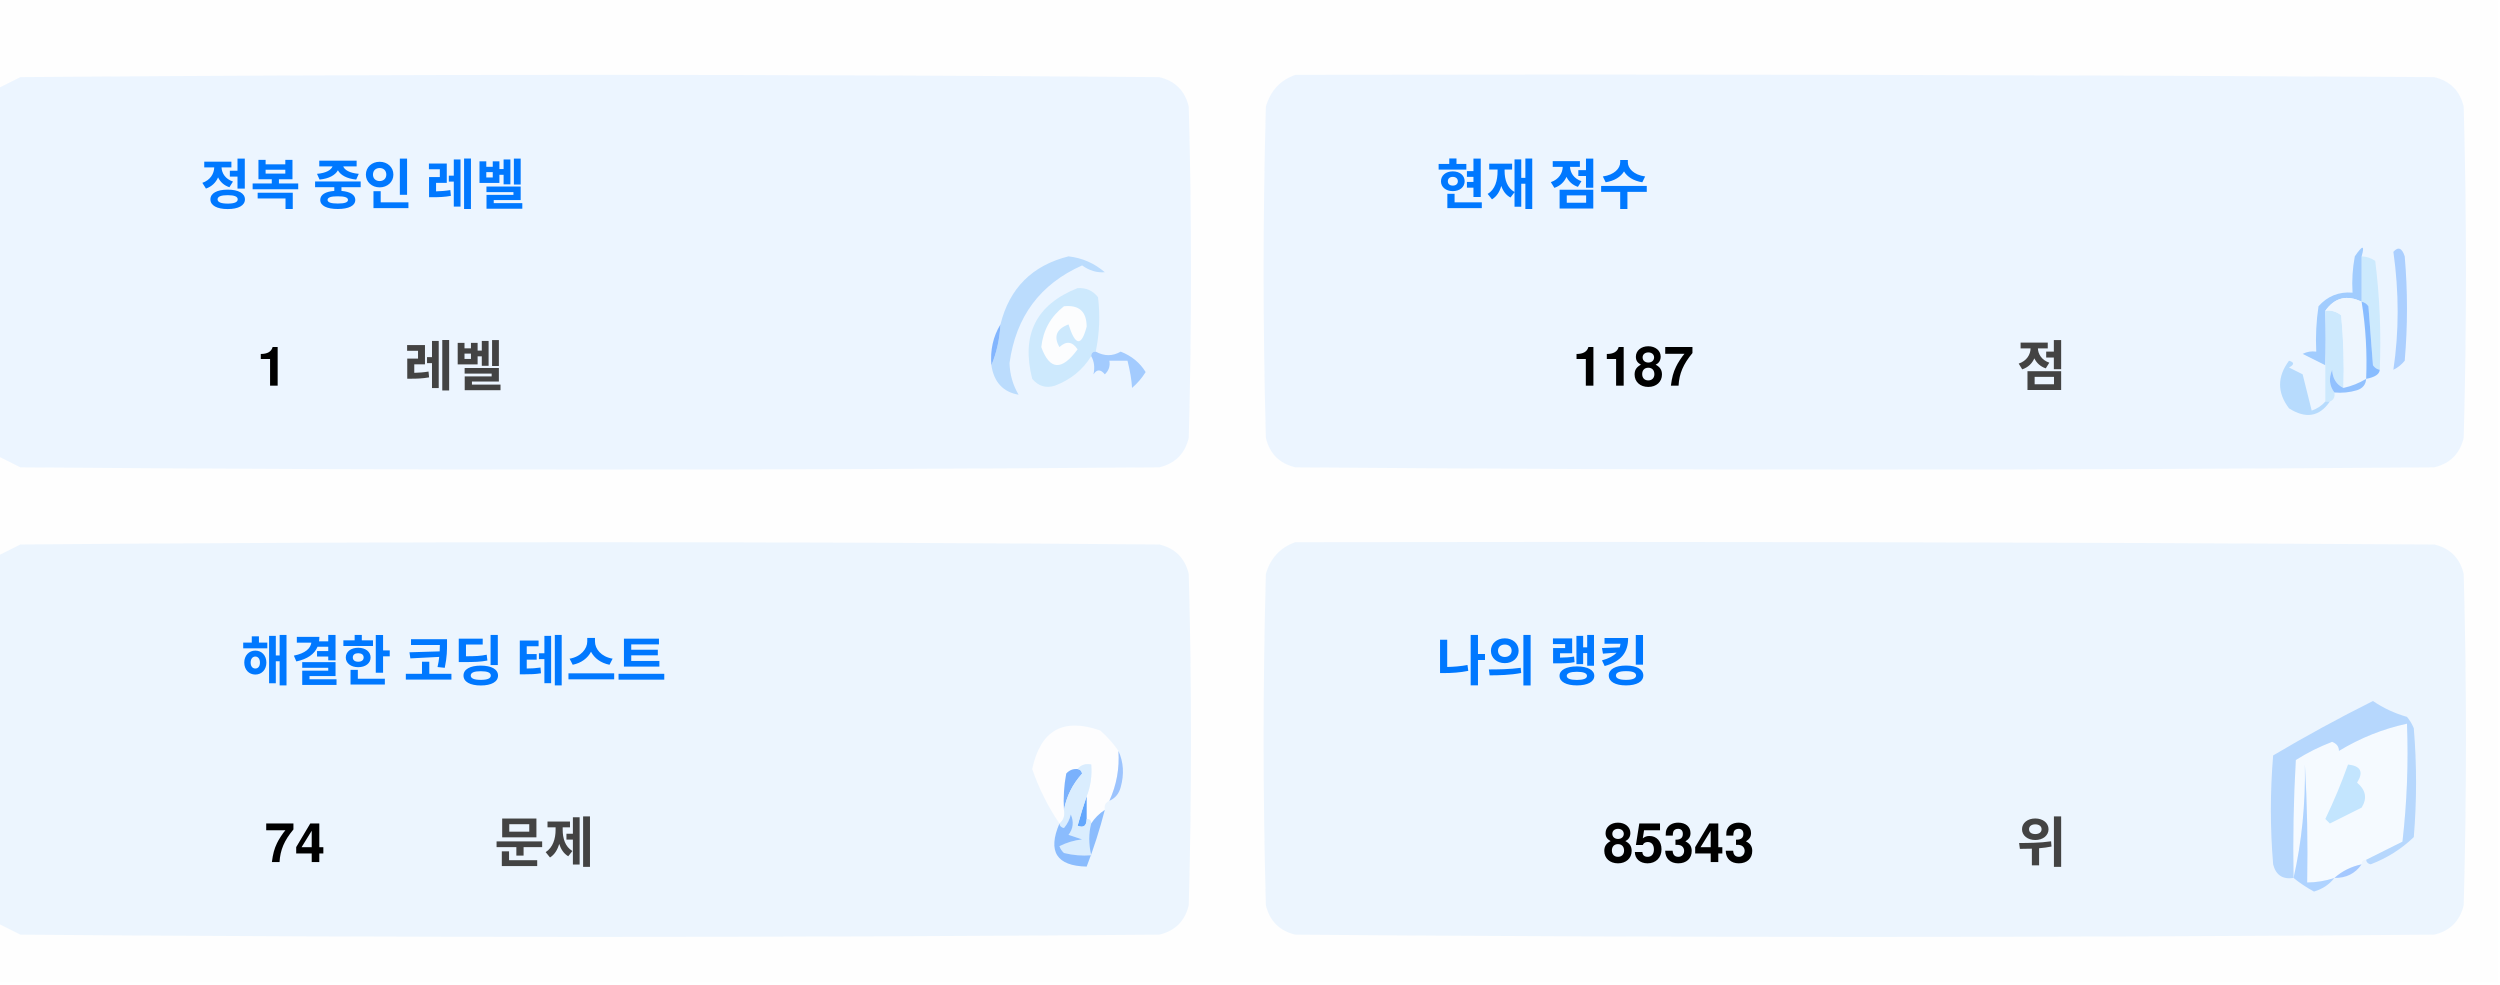
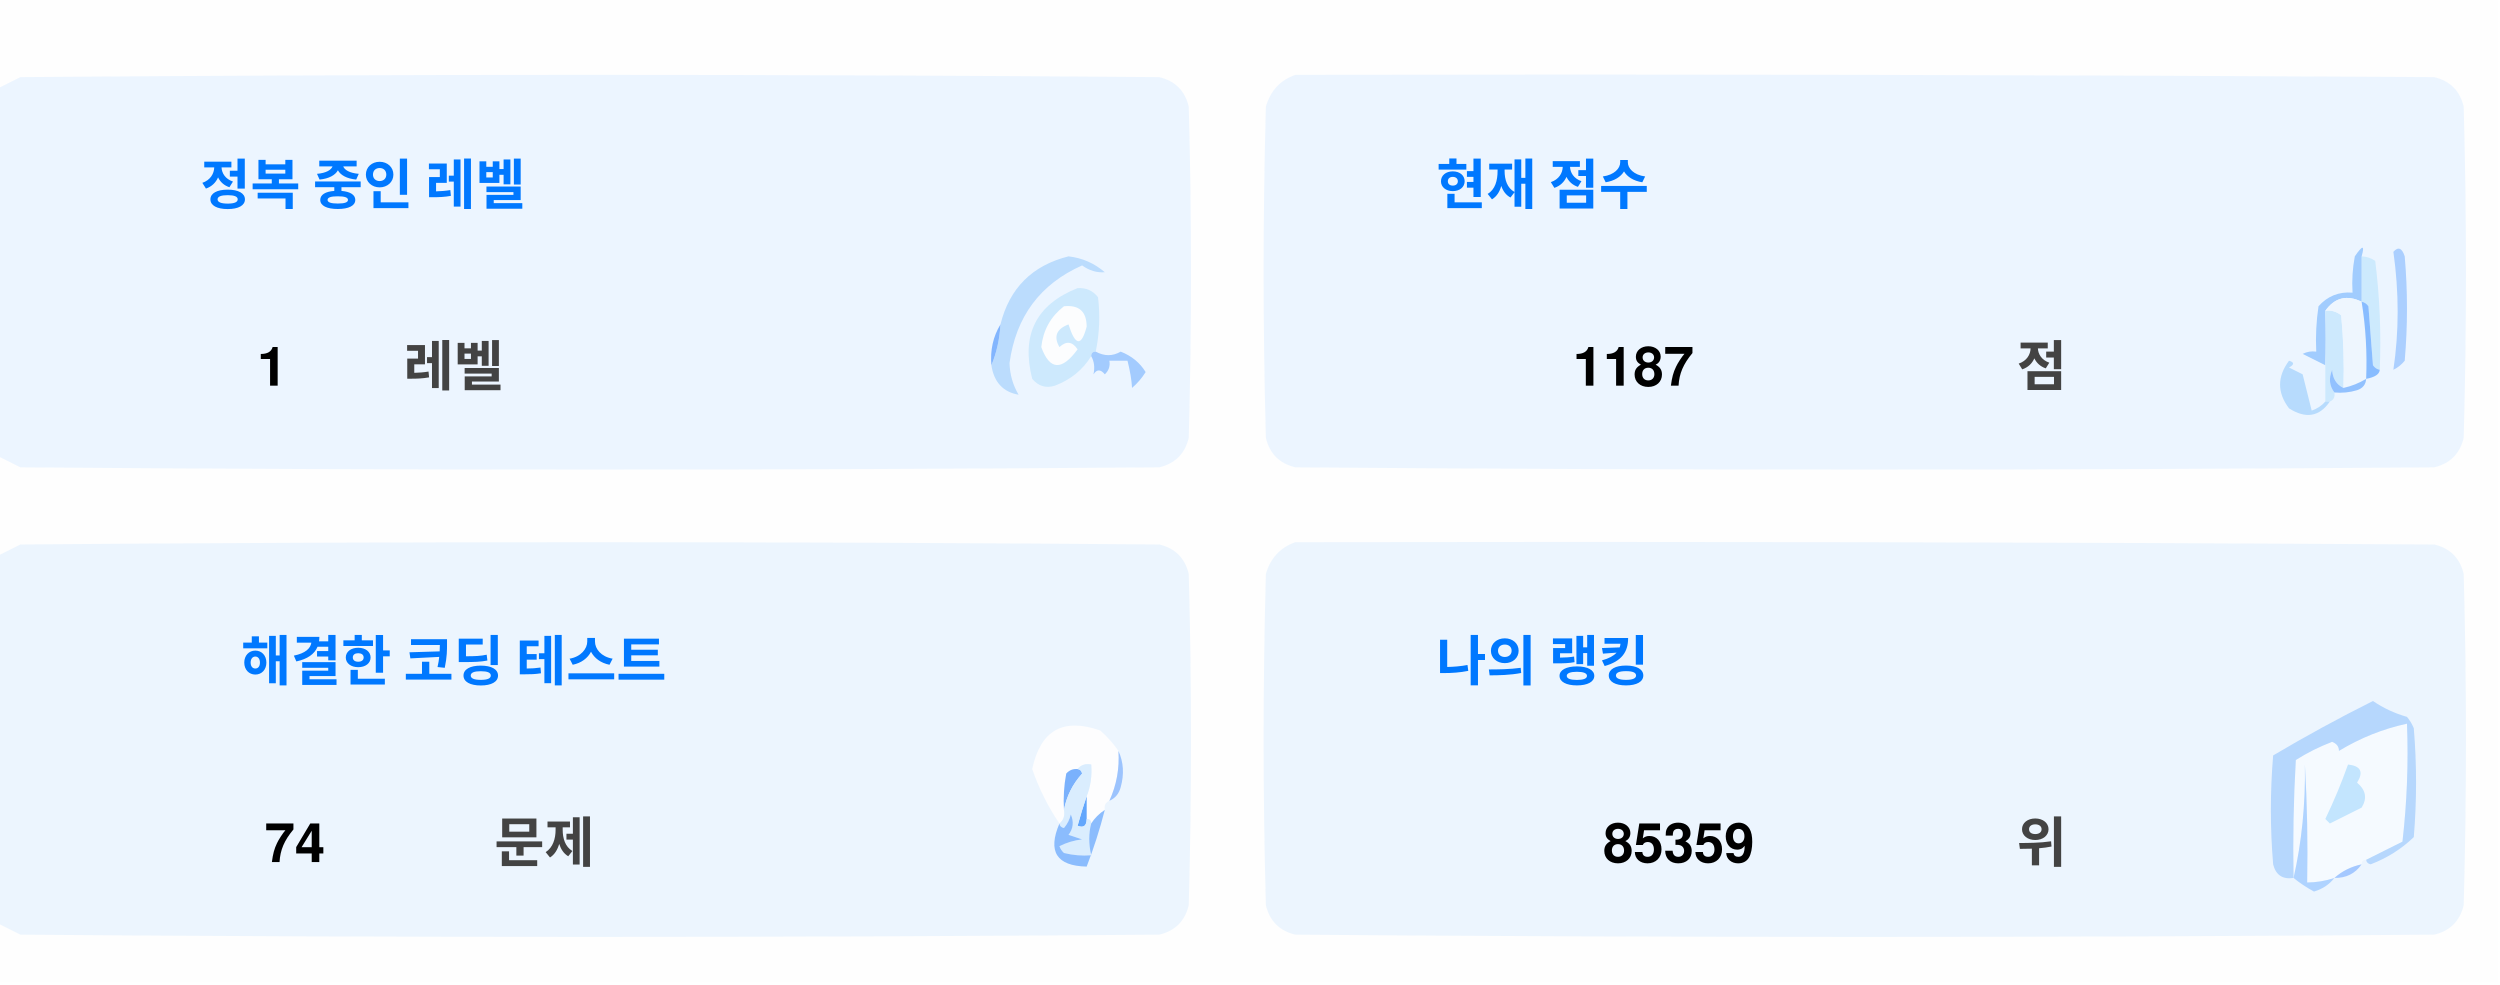
<svg xmlns="http://www.w3.org/2000/svg" version="1.1" width="551px" height="217px" style="shape-rendering:geometricPrecision; text-rendering:geometricPrecision; image-rendering:optimizeQuality; fill-rule:evenodd; clip-rule:evenodd">
  <style>.title {fill: #434343;font-size: 1rem;line-height: 1.5rem;font-weight: bold;font-family: -apple-system, BlinkMacSystemFont, Segoe UI, Helvetica, Arial, sans-serif, Apple Color Emoji, Segoe UI Emoji;}.desc {fill: #434343;font-size: 2.5rem;font-weight: bold;line-height: 1.5rem;font-family: -apple-system, BlinkMacSystemFont, Segoe UI, Helvetica, Arial, sans-serif, Apple Color Emoji, Segoe UI Emoji;}.desc-2 {fill: #434343;font-size: 1rem;font-weight: bold;line-height: 1.5rem;font-family: -apple-system, BlinkMacSystemFont, Segoe UI, Helvetica, Arial, sans-serif, Apple Color Emoji, Segoe UI Emoji;}.text, .desc {animation: twinkling 4s ease-in-out infinite;}@keyframes twinkling {40% { opacity: 1; }50% { opacity: 0.5; }60% { opacity: 1; }70% { opacity: 0.5; }80% { opacity: 1; }}</style>
  <g>
    <path style="opacity:1" fill="#fefefe" d="M -0.5,-0.5 C 183.167,-0.5 366.833,-0.5 550.5,-0.5C 550.5,71.833 550.5,144.167 550.5,216.5C 366.833,216.5 183.167,216.5 -0.5,216.5C -0.5,212.167 -0.5,207.833 -0.5,203.5C 1.14,204.32 2.807,205.153 4.5,206C 88.167,206.667 171.833,206.667 255.5,206C 259,205.167 261.167,203 262,199.5C 262.667,175.167 262.667,150.833 262,126.5C 261.167,123 259,120.833 255.5,120C 171.833,119.333 88.167,119.333 4.5,120C 2.807,120.847 1.14,121.68 -0.5,122.5C -0.5,115.167 -0.5,107.833 -0.5,100.5C 1.14,101.32 2.807,102.153 4.5,103C 88.167,103.667 171.833,103.667 255.5,103C 259,102.167 261.167,100 262,96.5C 262.667,72.167 262.667,47.833 262,23.5C 261.167,20 259,17.833 255.5,17C 171.833,16.333 88.167,16.333 4.5,17C 2.807,17.847 1.14,18.68 -0.5,19.5C -0.5,12.833 -0.5,6.167 -0.5,-0.5 Z" />
  </g>
  <g>
    <path style="opacity:1" fill="#ecf5ff" d="M -0.5,100.5 C -0.5,73.5 -0.5,46.5 -0.5,19.5C 1.14,18.68 2.807,17.847 4.5,17C 88.167,16.333 171.833,16.333 255.5,17C 259,17.833 261.167,20 262,23.5C 262.667,47.833 262.667,72.167 262,96.5C 261.167,100 259,102.167 255.5,103C 171.833,103.667 88.167,103.667 4.5,103C 2.807,102.153 1.14,101.32 -0.5,100.5 Z" />
  </g>
  <g>
    <path style="opacity:1" fill="#ecf5ff" d="M 285.5,16.5 C 369.167,16.333 452.834,16.5 536.5,17C 540,17.833 542.167,20 543,23.5C 543.667,47.833 543.667,72.167 543,96.5C 542.167,100 540,102.167 536.5,103C 452.833,103.667 369.167,103.667 285.5,103C 282,102.167 279.833,100 279,96.5C 278.333,72.167 278.333,47.833 279,23.5C 280.018,19.985 282.185,17.652 285.5,16.5 Z" />
  </g>
  <g>
    <path style="opacity:1" fill="#cdeafd" d="M 520.5,56.5 C 521.583,56.539 522.583,56.873 523.5,57.5C 524.498,65.472 524.831,73.472 524.5,81.5C 523.883,81.389 523.383,81.056 523,80.5C 522.667,76.167 522.333,71.833 522,67.5C 521.617,66.944 521.117,66.611 520.5,66.5C 520.5,63.167 520.5,59.833 520.5,56.5 Z" />
  </g>
  <g>
    <path style="opacity:1" fill="#abcfff" d="M 527.5,55.5 C 528.566,54.308 529.399,54.641 530,56.5C 530.667,64.167 530.667,71.833 530,79.5C 529.311,80.357 528.478,81.023 527.5,81.5C 528.758,73.08 528.758,64.414 527.5,55.5 Z" />
  </g>
  <g>
    <path style="opacity:1" fill="#bbdcfd" d="M 218.5,80.5 C 219.657,77.727 220.324,74.727 220.5,71.5C 222.49,63.51 227.49,58.51 235.5,56.5C 238.528,56.847 241.194,58.014 243.5,60C 241.744,60.141 240.078,59.641 238.5,58.5C 229.247,62.607 223.914,69.773 222.5,80C 222.565,82.526 223.232,84.859 224.5,87C 221.07,86.397 219.07,84.231 218.5,80.5 Z" />
  </g>
  <g>
    <path style="opacity:1" fill="#cde9fd" d="M 241.5,77.5 C 240.833,77.5 240.5,77.833 240.5,78.5C 238.628,81.529 235.961,83.695 232.5,85C 230.536,85.624 228.869,85.124 227.5,83.5C 225.021,73.791 228.354,67.124 237.5,63.5C 239.374,63.39 240.874,64.056 242,65.5C 242.497,69.524 242.331,73.524 241.5,77.5 Z" />
  </g>
  <g>
    <path style="opacity:1" fill="#fcfdfe" d="M 234.5,67.5 C 237.826,67.162 239.493,68.662 239.5,72C 238.334,76.434 237,76.267 235.5,71.5C 232.832,72.515 232.166,74.182 233.5,76.5C 235.017,75.089 236.351,75.256 237.5,77C 234.006,81.771 231.34,81.605 229.5,76.5C 229.904,72.771 231.571,69.771 234.5,67.5 Z" />
  </g>
  <g>
    <path style="opacity:1" fill="#a1ccfe" d="M 520.5,56.5 C 520.5,59.833 520.5,63.167 520.5,66.5C 517.238,64.922 514.572,65.589 512.5,68.5C 512.617,72.81 512.617,76.81 512.5,80.5C 510.86,79.68 509.193,78.847 507.5,78C 508.448,77.517 509.448,77.35 510.5,77.5C 510.335,74.15 510.502,70.817 511,67.5C 512.995,65.253 515.495,64.253 518.5,64.5C 518.336,61.813 518.503,59.146 519,56.5C 520.731,53.969 521.231,53.969 520.5,56.5 Z" />
  </g>
  <g>
    <path style="opacity:1" fill="#cde9fd" d="M 512.5,68.5 C 513.822,68.33 514.989,68.663 516,69.5C 516.499,74.823 516.666,80.156 516.5,85.5C 514.955,84.77 514.122,83.437 514,81.5C 513.22,83.387 513.387,85.054 514.5,86.5C 514.672,87.492 514.338,88.158 513.5,88.5C 513.167,88.5 512.833,88.5 512.5,88.5C 512.5,85.833 512.5,83.167 512.5,80.5C 512.617,76.81 512.617,72.81 512.5,68.5 Z" />
  </g>
  <g>
    <path style="opacity:1" fill="#eef6fe" d="M 520.5,66.5 C 521.407,72.106 521.74,77.773 521.5,83.5C 519.95,84.441 518.284,85.108 516.5,85.5C 516.666,80.156 516.499,74.823 516,69.5C 514.989,68.663 513.822,68.33 512.5,68.5C 514.572,65.589 517.238,64.922 520.5,66.5 Z" />
  </g>
  <g>
    <path style="opacity:1" fill="#88bcff" d="M 520.5,66.5 C 521.117,66.611 521.617,66.944 522,67.5C 522.333,71.833 522.667,76.167 523,80.5C 523.383,81.056 523.883,81.389 524.5,81.5C 524.445,82.469 523.445,83.136 521.5,83.5C 521.74,77.773 521.407,72.106 520.5,66.5 Z" />
  </g>
  <g>
    <path style="opacity:1" fill="#82b5fe" d="M 220.5,71.5 C 220.324,74.727 219.657,77.727 218.5,80.5C 218.215,77.171 218.882,74.171 220.5,71.5 Z" />
  </g>
  <g>
    <path style="opacity:1" fill="#a3cbfe" d="M 240.5,78.5 C 240.5,77.833 240.833,77.5 241.5,77.5C 243.391,78.536 245.224,78.536 247,77.5C 249.391,78.429 251.225,79.929 252.5,82C 251.681,83.319 250.681,84.486 249.5,85.5C 249.409,83.777 249.075,81.777 248.5,79.5C 247.167,79.5 245.833,79.5 244.5,79.5C 244.719,80.675 244.386,81.675 243.5,82.5C 242.575,81.359 241.741,81.359 241,82.5C 241.331,80.981 241.164,79.648 240.5,78.5 Z" />
  </g>
  <g>
    <path style="opacity:1" fill="#b7dbfd" d="M 512.5,88.5 C 512.833,88.5 513.167,88.5 513.5,88.5C 511.199,91.857 508.199,92.357 504.5,90C 501.872,86.535 501.872,83.035 504.5,79.5C 505.696,79.846 505.696,80.346 504.5,81C 505.5,81.5 506.5,82 507.5,82.5C 508.167,85.167 508.833,87.833 509.5,90.5C 510.739,90.058 511.739,89.391 512.5,88.5 Z" />
  </g>
  <g>
    <path style="opacity:1" fill="#92c1fe" d="M 516.5,85.5 C 518.284,85.108 519.95,84.441 521.5,83.5C 521.423,84.75 520.756,85.583 519.5,86C 517.866,86.493 516.199,86.66 514.5,86.5C 513.387,85.054 513.22,83.387 514,81.5C 514.122,83.437 514.955,84.77 516.5,85.5 Z" />
  </g>
  <g>
    <path style="opacity:1" fill="#ecf5fe" d="M -0.5,203.5 C -0.5,176.5 -0.5,149.5 -0.5,122.5C 1.14,121.68 2.807,120.847 4.5,120C 88.167,119.333 171.833,119.333 255.5,120C 259,120.833 261.167,123 262,126.5C 262.667,150.833 262.667,175.167 262,199.5C 261.167,203 259,205.167 255.5,206C 171.833,206.667 88.167,206.667 4.5,206C 2.807,205.153 1.14,204.32 -0.5,203.5 Z" />
  </g>
  <g>
    <path style="opacity:1" fill="#ecf5fe" d="M 285.5,119.5 C 369.167,119.333 452.834,119.5 536.5,120C 540,120.833 542.167,123 543,126.5C 543.667,150.833 543.667,175.167 543,199.5C 542.167,203 540,205.167 536.5,206C 452.833,206.667 369.167,206.667 285.5,206C 282,205.167 279.833,203 279,199.5C 278.333,175.167 278.333,150.833 279,126.5C 280.018,122.985 282.185,120.652 285.5,119.5 Z" />
  </g>
  <g>
    <path style="opacity:1" fill="#fdfdfe" d="M 246.5,165.5 C 246.758,169.367 246.092,173.034 244.5,176.5C 243.662,176.842 243.328,177.508 243.5,178.5C 242.272,179.306 241.272,180.306 240.5,181.5C 240.5,180.833 240.167,180.5 239.5,180.5C 239.5,178.833 239.5,177.167 239.5,175.5C 240.369,173.283 240.702,170.95 240.5,168.5C 239.209,168.263 238.209,168.596 237.5,169.5C 236.504,169.414 235.671,169.748 235,170.5C 234.503,173.146 234.336,175.813 234.5,178.5C 234.737,179.791 234.404,180.791 233.5,181.5C 230.986,177.806 228.986,173.806 227.5,169.5C 229.309,160.957 234.309,158.124 242.5,161C 244.07,162.397 245.404,163.897 246.5,165.5 Z" />
  </g>
  <g>
    <path style="opacity:1" fill="#f5faff" d="M 521.5,189.5 C 520.833,189.5 520.5,189.833 520.5,190.5C 518.181,190.992 516.181,191.992 514.5,193.5C 512.565,194.15 510.565,194.483 508.5,194.5C 508.666,185.827 508.5,177.16 508,168.5C 508.141,177.227 507.308,185.56 505.5,193.5C 505.334,184.827 505.5,176.16 506,167.5C 508.527,165.903 511.194,164.57 514,163.5C 515.011,163.892 515.511,164.559 515.5,165.5C 520.21,162.641 525.21,160.641 530.5,159.5C 530.831,168.192 530.498,176.859 529.5,185.5C 526.807,186.847 524.14,188.18 521.5,189.5 Z" />
  </g>
  <g>
    <path style="opacity:1" fill="#b6d7fd" d="M 521.5,189.5 C 524.14,188.18 526.807,186.847 529.5,185.5C 530.498,176.859 530.831,168.192 530.5,159.5C 525.21,160.641 520.21,162.641 515.5,165.5C 515.511,164.559 515.011,163.892 514,163.5C 511.194,164.57 508.527,165.903 506,167.5C 505.5,176.16 505.334,184.827 505.5,193.5C 503.089,193.863 501.589,192.863 501,190.5C 500.333,182.5 500.333,174.5 501,166.5C 508.173,162.246 515.507,158.246 523,154.5C 525.304,156.068 527.804,157.235 530.5,158C 531.126,158.75 531.626,159.584 532,160.5C 532.667,168.5 532.667,176.5 532,184.5C 529.292,187.111 526.125,189.111 522.5,190.5C 521.893,190.376 521.56,190.043 521.5,189.5 Z" />
  </g>
  <g>
    <path style="opacity:1" fill="#c3e5fe" d="M 517.5,168.5 C 520.317,168.801 520.984,170.134 519.5,172.5C 521.439,174.122 521.772,175.956 520.5,178C 518.167,179.167 515.833,180.333 513.5,181.5C 513.167,181.167 512.833,180.833 512.5,180.5C 514.414,176.515 516.081,172.515 517.5,168.5 Z" />
  </g>
  <g>
    <path style="opacity:1" fill="#7ab1fc" d="M 237.5,169.5 C 238.043,169.56 238.376,169.893 238.5,170.5C 236.395,172.836 235.062,175.503 234.5,178.5C 234.336,175.813 234.503,173.146 235,170.5C 235.671,169.748 236.504,169.414 237.5,169.5 Z" />
  </g>
  <g>
    <path style="opacity:1" fill="#afd3ff" d="M 514.5,193.5 C 513.378,194.947 511.878,195.947 510,196.5C 508.348,195.601 506.848,194.601 505.5,193.5C 507.308,185.56 508.141,177.227 508,168.5C 508.5,177.16 508.666,185.827 508.5,194.5C 510.565,194.483 512.565,194.15 514.5,193.5 Z" />
  </g>
  <g>
    <path style="opacity:1" fill="#9cc3fd" d="M 246.5,165.5 C 247.634,167.966 247.801,170.633 247,173.5C 246.623,174.942 245.79,175.942 244.5,176.5C 246.092,173.034 246.758,169.367 246.5,165.5 Z" />
  </g>
  <g>
    <path style="opacity:1" fill="#62a6fc" d="M 239.5,175.5 C 239.5,177.167 239.5,178.833 239.5,180.5C 239.483,182.028 238.816,182.528 237.5,182C 238.117,179.723 238.784,177.556 239.5,175.5 Z" />
  </g>
  <g>
    <path style="opacity:1" fill="#daedfe" d="M 237.5,169.5 C 238.209,168.596 239.209,168.263 240.5,168.5C 240.702,170.95 240.369,173.283 239.5,175.5C 238.784,177.556 238.117,179.723 237.5,182C 238.816,182.528 239.483,182.028 239.5,180.5C 240.167,180.5 240.5,180.833 240.5,181.5C 239.918,183.669 239.918,186.002 240.5,188.5C 238.473,188.662 236.473,188.495 234.5,188C 234.043,187.586 233.709,187.086 233.5,186.5C 235.078,185.702 236.744,185.202 238.5,185C 237.5,184.667 236.5,184.333 235.5,184C 236.554,182.612 236.72,181.112 236,179.5C 235.751,180.624 235.251,181.624 234.5,182.5C 233.893,182.376 233.56,182.043 233.5,181.5C 234.404,180.791 234.737,179.791 234.5,178.5C 235.062,175.503 236.395,172.836 238.5,170.5C 238.376,169.893 238.043,169.56 237.5,169.5 Z" />
  </g>
  <g>
    <path style="opacity:1" fill="#8bbcfd" d="M 243.5,178.5 C 242.395,182.803 241.062,186.969 239.5,191C 232.857,190.847 230.857,187.68 233.5,181.5C 233.56,182.043 233.893,182.376 234.5,182.5C 235.251,181.624 235.751,180.624 236,179.5C 236.72,181.112 236.554,182.612 235.5,184C 236.5,184.333 237.5,184.667 238.5,185C 236.744,185.202 235.078,185.702 233.5,186.5C 233.709,187.086 234.043,187.586 234.5,188C 236.473,188.495 238.473,188.662 240.5,188.5C 239.918,186.002 239.918,183.669 240.5,181.5C 241.272,180.306 242.272,179.306 243.5,178.5 Z" />
  </g>
  <g>
    <path style="opacity:1" fill="#a4c8ff" d="M 520.5,190.5 C 519.089,192.539 517.089,193.539 514.5,193.5C 516.181,191.992 518.181,190.992 520.5,190.5 Z" />
  </g>
  <text text-anchor="middle" x="80" y="45" class="title" style="fill:#0078ff;" stroke="#none" stroke-width="1">정복 중인 레벨</text>
  <text text-anchor="middle" x="60" y="85" class="desc" style="fill:#000000;" stroke="#none" stroke-width="1">1</text>
  <text text-anchor="middle" x="100" y="85" class="desc-2" style="fill:#434343;" stroke="#none" stroke-width="1">레벨</text>
  <text text-anchor="middle" x="340" y="45" class="title" style="fill:#0078ff;" stroke="#none" stroke-width="1">현재 점수</text>
  <text text-anchor="middle" x="360" y="85" class="desc" style="fill:#000000;" stroke="#none" stroke-width="1">1187</text>
  <text text-anchor="middle" x="450" y="85" class="desc-2" style="fill:#434343;" stroke="#none" stroke-width="1">점</text>
  <text text-anchor="middle" x="100" y="150" class="title" style="fill:#0078ff;" stroke="#none" stroke-width="1">해결한 코딩 테스트</text>
  <text text-anchor="middle" x="65" y="190" class="desc" style="fill:#000000;" stroke="#none" stroke-width="1">74</text>
  <text text-anchor="middle" x="120" y="190" class="desc-2" style="fill:#434343;" stroke="#none" stroke-width="1">문제</text>
  <text text-anchor="middle" x="340" y="150" class="title" style="fill:#0078ff;" stroke="#none" stroke-width="1">나의 랭킹</text>
-   <text text-anchor="middle" x="370" y="190" class="desc" style="fill:#000000;" stroke="#none" stroke-width="1">85343</text>
+   <text text-anchor="middle" x="370" y="190" class="desc" style="fill:#000000;" stroke="#none" stroke-width="1">85359</text>
  <text text-anchor="middle" x="450" y="190" class="desc-2" style="fill:#434343;" stroke="#none" stroke-width="1">위</text>
</svg>
